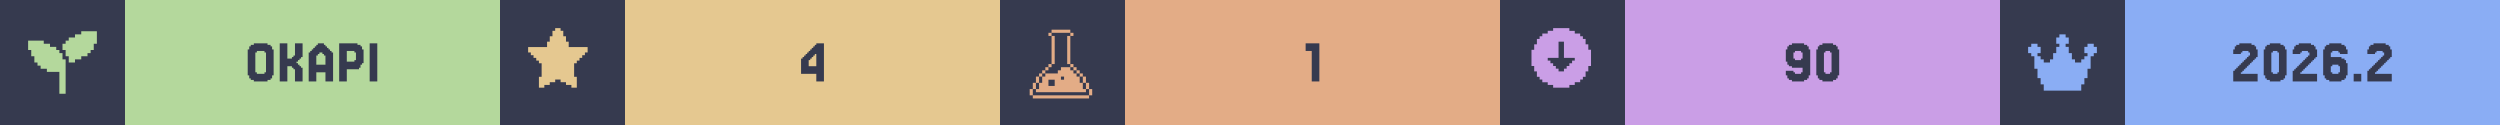
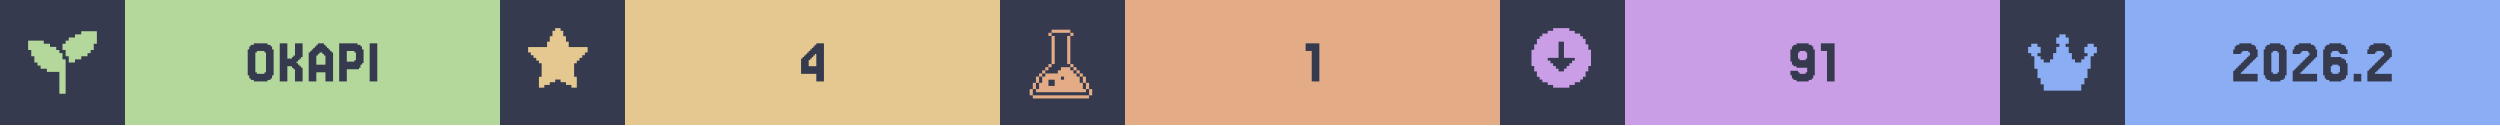
<svg xmlns="http://www.w3.org/2000/svg" width="1200" viewBox="0 0 200 10">
  <g>
    <rect width="200" height="10" fill="#363a4f" />
    <g class="badge" transform="translate(0 0)">
      <path transform="translate(2 2) scale(0.25)" fill="#b4d89c" d="M 18 2 L 18 3 L 16 3 L 16 4 L 14 4 L 14 5 L 13 5 L 13 6 L 12 6 L 12 8 L 13 8 L 13 10 L 14 10 L 14 12 L 16 12 L 16 11 L 18 11 L 18 10 L 20 10 L 20 9 L 21 9 L 21 8 L 22 8 L 22 6 L 23 6 L 23 2 L 18 2 z M 1 5 L 1 8 L 2 8 L 2 10 L 3 10 L 3 12 L 4 12 L 4 13 L 5 13 L 5 14 L 7 14 L 7 15 L 11 15 L 11 22 L 13 22 L 13 11 L 12 11 L 12 9 L 11 9 L 11 8 L 10 8 L 10 7 L 8 7 L 8 6 L 6 6 L 6 5 L 1 5 z" />
      <rect fill="#b4d89c" width="30" height="10" x="10" y="0" />
      <path fill="#363a4f" d="M21.768 6.029V6.272H21.646V6.394H21.402V6.516H20.305V6.394H20.061V6.272H19.939V6.029H19.817V3.955H19.939V3.711H20.061V3.589H20.305V3.467H21.402V3.589H21.646V3.711H21.768V3.955H21.89V6.029ZM20.549 5.785V5.907H21.159V5.785H21.28V4.199H21.159V4.077H20.549V4.199H20.427V5.785Z M23.963 5.297H24.085V5.419H24.207V6.516H23.598V5.541H23.476V5.419H23.354V5.297H22.988V6.516H22.378V3.467H22.988V4.687H23.354V4.565H23.476V4.443H23.598V3.467H24.207V4.565H24.085V4.687H23.963V4.809H23.841V4.931H23.72V5.053H23.841V5.175H23.963Z M26.037 5.175V4.443H25.915V4.321H25.793V4.199H25.549V4.321H25.427V4.443H25.305V5.175ZM24.817 4.199V4.077H24.939V3.955H25.061V3.833H25.183V3.711H25.305V3.589H25.427V3.467H25.915V3.589H26.037V3.711H26.159V3.833H26.28V3.955H26.402V4.077H26.524V4.199H26.646V6.516H26.037V5.785H25.305V6.516H24.695V4.199Z M28.354 4.199V4.077H27.744V4.931H28.354V4.809H28.476V4.199ZM28.72 5.419V5.541H27.744V6.516H27.134V3.467H28.598V3.589H28.841V3.711H28.963V3.955H29.085V5.053H28.963V5.175H28.841V5.419Z M30.183 3.467V6.516H29.573V3.467Z" />
    </g>
    <g class="badge" transform="translate(40 0)">
      <path transform="" fill="#e5c890" d="M5.929 6.145h.216v.866h-.433v-.217H5.28v-.216h-.432v-.216h-.433v.216H3.98v.216h-.433v.217h-.433v-.866h.217V5.063h-.217v-.216H2.9V4.63h-.217v-.216h-.216v-.217H2.25v-.432h1.515v-.433h.216v-.433h.216v-.433h.217V2.25h.433v.216h.216v.433h.216v.433h.217v.433H7.01v.432h-.217v.217h-.216v.216h-.216v.217h-.217v.216H5.93z" />
      <rect fill="#e5c890" width="30" height="10" x="10" y="0" />
      <path fill="#363a4f" d="M24.695 4.199V4.077H24.817V3.955H24.939V3.833H25.061V3.711H25.183V3.589H25.305V3.467H25.915V6.516H25.305V5.907H24.085V4.687H24.207V4.565H24.329V4.443H24.451V4.321H24.573V4.199ZM24.939 4.565V4.687H24.817V4.809H24.695V5.297H25.305V4.321H25.183V4.443H25.061V4.565Z" />
    </g>
    <g class="badge" transform="translate(80 0)">
      <path transform="translate(2 2) scale(0.25)" fill="#e3ac86" d="M 8.502 1.5 L 8.502 2.5 L 14.504 2.5 L 14.504 1.5 L 8.502 1.5 z M 14.504 2.5 L 14.504 3.5 L 15.504 3.5 L 15.504 2.5 L 14.504 2.5 z M 14.504 3.5 L 13.502 3.5 L 13.502 12.502 L 14.504 12.502 L 14.504 3.5 z M 14.504 12.502 L 14.504 13.502 L 15.504 13.502 L 15.504 12.502 L 14.504 12.502 z M 15.504 13.502 L 15.504 14.504 L 16.504 14.504 L 16.504 15.504 L 17.504 15.504 L 17.504 16.504 L 18.504 16.504 L 18.504 15.502 L 17.504 15.502 L 17.504 14.502 L 16.504 14.502 L 16.504 13.502 L 15.504 13.502 z M 18.504 16.504 L 18.504 18.504 L 19.504 18.504 L 19.504 16.504 L 18.504 16.504 z M 19.504 18.504 L 19.504 20.504 L 20.504 20.504 L 20.504 18.504 L 19.504 18.504 z M 20.504 20.504 L 20.504 22.504 L 21.504 22.504 L 21.504 20.504 L 20.504 20.504 z M 19.504 20.504 L 18.504 20.504 L 18.504 18.504 L 17.504 18.504 L 17.504 16.504 L 16.504 16.504 L 16.504 15.504 L 15.504 15.504 L 15.504 14.504 L 14.504 14.504 L 14.504 13.502 L 11.502 13.502 L 11.502 14.504 L 10.502 14.504 L 10.502 15.504 L 6.502 15.504 L 6.502 16.504 L 5.5 16.504 L 5.5 18.504 L 4.5 18.504 L 4.5 20.504 L 3.5 20.504 L 3.5 21.504 L 19.504 21.504 L 19.504 20.504 z M 3.5 20.504 L 3.5 18.504 L 2.5 18.504 L 2.5 20.504 L 3.5 20.504 z M 2.5 20.504 L 1.5 20.504 L 1.5 22.504 L 2.5 22.504 L 2.5 20.504 z M 3.5 18.504 L 4.5 18.504 L 4.5 16.504 L 3.5 16.504 L 3.5 18.504 z M 4.5 16.504 L 5.5 16.504 L 5.5 15.504 L 6.502 15.504 L 6.502 14.504 L 7.502 14.504 L 7.502 13.502 L 6.502 13.502 L 6.502 14.502 L 5.5 14.502 L 5.5 15.502 L 4.5 15.502 L 4.5 16.504 z M 7.502 13.502 L 8.502 13.502 L 8.502 12.502 L 7.502 12.502 L 7.502 13.502 z M 8.502 12.502 L 9.502 12.502 L 9.502 3.5 L 8.502 3.5 L 8.502 12.502 z M 8.502 3.5 L 8.502 2.5 L 7.502 2.5 L 7.502 3.5 L 8.502 3.5 z M 11.502 16.504 L 12.502 16.504 L 12.502 17.504 L 11.502 17.504 L 11.502 16.504 z M 7.502 17.504 L 9.502 17.504 L 9.502 19.504 L 7.502 19.504 L 7.502 17.504 z M 2.5 22.506 L 2.5 23.506 L 20.504 23.506 L 20.504 22.506 L 2.5 22.506 z" />
      <rect fill="#e3ac86" width="30" height="10" x="10" y="0" />
      <path fill="#363a4f" d="M25.549 3.467V6.516H24.939V4.077H24.451V3.467Z" />
    </g>
    <g class="badge" transform="translate(120 0)">
      <path transform="" fill="#ca9ee6" d="M5.55 6.794h.432v-.216h.433v-.216h.216v-.217h.217v-.433h.216V5.28h.217V3.981h-.217v-.433h-.216v-.433h-.217V2.9h-.216v-.217h-.433v-.216h-.433V2.25h-1.298v.216h-.433v.216h-.433V2.9h-.216v.216h-.217v.433h-.216v.433h-.217v1.298h.217v.433h.216v.433h.217v.217h.216v.216h.433v.216h.433v.217h1.298zm-1.083-1.298v-.217h-.216v-.216h-.217v-.216h-.216V4.63h.866V3.332h.432V4.63h.866v.217h-.216v.216h-.217v.216h-.216v.217h-.217v.216h-.432v-.216z" />
      <rect fill="#ca9ee6" width="30" height="10" x="10" y="0" />
-       <path fill="#363a4f" d="M24.207 4.687V4.199H24.085V4.077H23.598V4.199H23.476V4.687H23.598V4.809H24.085V4.687ZM22.988 6.272V6.029H22.866V5.663H23.476V5.785H23.598V5.907H24.085V5.785H24.207V5.419H23.354V5.297H23.11V5.175H22.988V4.931H22.866V3.955H22.988V3.711H23.11V3.589H23.354V3.467H24.329V3.589H24.573V3.711H24.695V3.955H24.817V6.029H24.695V6.272H24.573V6.394H24.329V6.516H23.354V6.394H23.11V6.272Z M27.012 6.029V6.272H26.89V6.394H26.646V6.516H25.793V6.394H25.549V6.272H25.427V6.029H25.305V3.955H25.427V3.711H25.549V3.589H25.793V3.467H26.646V3.589H26.89V3.711H27.012V3.955H27.134V6.029ZM26.037 5.785V5.907H26.402V5.785H26.524V4.199H26.402V4.077H26.037V4.199H25.915V5.785Z" />
+       <path fill="#363a4f" d="M24.573 4.687V4.199H24.451V4.077H23.963V4.199H23.841V4.687H23.963V4.809H24.451V4.687ZM23.354 6.272V6.029H23.232V5.663H23.841V5.785H23.963V5.907H24.451V5.785H24.573V5.419H23.72V5.297H23.476V5.175H23.354V4.931H23.232V3.955H23.354V3.711H23.476V3.589H23.72V3.467H24.695V3.589H24.939V3.711H25.061V3.955H25.183V6.029H25.061V6.272H24.939V6.394H24.695V6.516H23.72V6.394H23.476V6.272Z M26.768 3.467V6.516H26.159V4.077H25.671V3.467Z" />
    </g>
    <g class="badge" transform="translate(160 0)">
      <path transform="translate(2 2) scale(0.25)" fill="#8aadf4" d="M23 7v2h-1v1h-1v4h-1v3h-1v2h-1v2H6v-2H5v-2H4v-3H3v-4H2V9H1V7h1V6h2v1h1v2H4v1h1v1h1v1h2v-1h1V9h1V7h1V6h-1V4h1V3h2v1h1v2h-1v1h1v2h1v2h1v1h2v-1h1v-1h1V9h-1V7h1V6h2v1z" />
      <rect fill="#8aadf4" width="30" height="10" x="10" y="0" />
      <path fill="#363a4f" d="M19.39 5.663V5.785H19.268V5.907H20.61V6.516H18.659V5.663H18.78V5.541H18.902V5.419H19.024V5.297H19.146V5.175H19.268V5.053H19.39V4.931H19.512V4.809H19.634V4.687H19.756V4.565H19.878V4.443H20V4.199H19.878V4.077H19.39V4.199H19.268V4.321H18.659V3.955H18.78V3.711H18.902V3.589H19.146V3.467H20.122V3.589H20.366V3.711H20.488V3.955H20.61V4.565H20.488V4.687H20.366V4.809H20.244V4.931H20.122V5.053H20V5.175H19.878V5.297H19.756V5.419H19.634V5.541H19.512V5.663Z M22.805 6.029V6.272H22.683V6.394H22.439V6.516H21.585V6.394H21.341V6.272H21.22V6.029H21.098V3.955H21.22V3.711H21.341V3.589H21.585V3.467H22.439V3.589H22.683V3.711H22.805V3.955H22.927V6.029ZM21.829 5.785V5.907H22.195V5.785H22.317V4.199H22.195V4.077H21.829V4.199H21.707V5.785Z M24.146 5.663V5.785H24.024V5.907H25.366V6.516H23.415V5.663H23.537V5.541H23.659V5.419H23.78V5.297H23.902V5.175H24.024V5.053H24.146V4.931H24.268V4.809H24.39V4.687H24.512V4.565H24.634V4.443H24.756V4.199H24.634V4.077H24.146V4.199H24.024V4.321H23.415V3.955H23.537V3.711H23.659V3.589H23.902V3.467H24.878V3.589H25.122V3.711H25.244V3.955H25.366V4.565H25.244V4.687H25.122V4.809H25V4.931H24.878V5.053H24.756V5.175H24.634V5.297H24.512V5.419H24.39V5.541H24.268V5.663Z M26.585 5.785V5.907H27.073V5.785H27.195V5.297H27.073V5.175H26.585V5.297H26.463V5.785ZM26.463 4.565H27.317V4.687H27.561V4.809H27.683V5.053H27.805V6.029H27.683V6.272H27.561V6.394H27.317V6.516H26.341V6.394H26.098V6.272H25.976V6.029H25.854V3.955H25.976V3.711H26.098V3.589H26.341V3.467H27.317V3.589H27.561V3.711H27.683V3.955H27.805V4.321H27.195V4.199H27.073V4.077H26.585V4.199H26.463Z M28.902 5.907V6.516H28.293V5.907Z M30.122 5.663V5.785H30V5.907H31.341V6.516H29.39V5.663H29.512V5.541H29.634V5.419H29.756V5.297H29.878V5.175H30V5.053H30.122V4.931H30.244V4.809H30.366V4.687H30.488V4.565H30.61V4.443H30.732V4.199H30.61V4.077H30.122V4.199H30V4.321H29.39V3.955H29.512V3.711H29.634V3.589H29.878V3.467H30.854V3.589H31.098V3.711H31.22V3.955H31.341V4.565H31.22V4.687H31.098V4.809H30.976V4.931H30.854V5.053H30.732V5.175H30.61V5.297H30.488V5.419H30.366V5.541H30.244V5.663Z" />
    </g>
  </g>
</svg>
